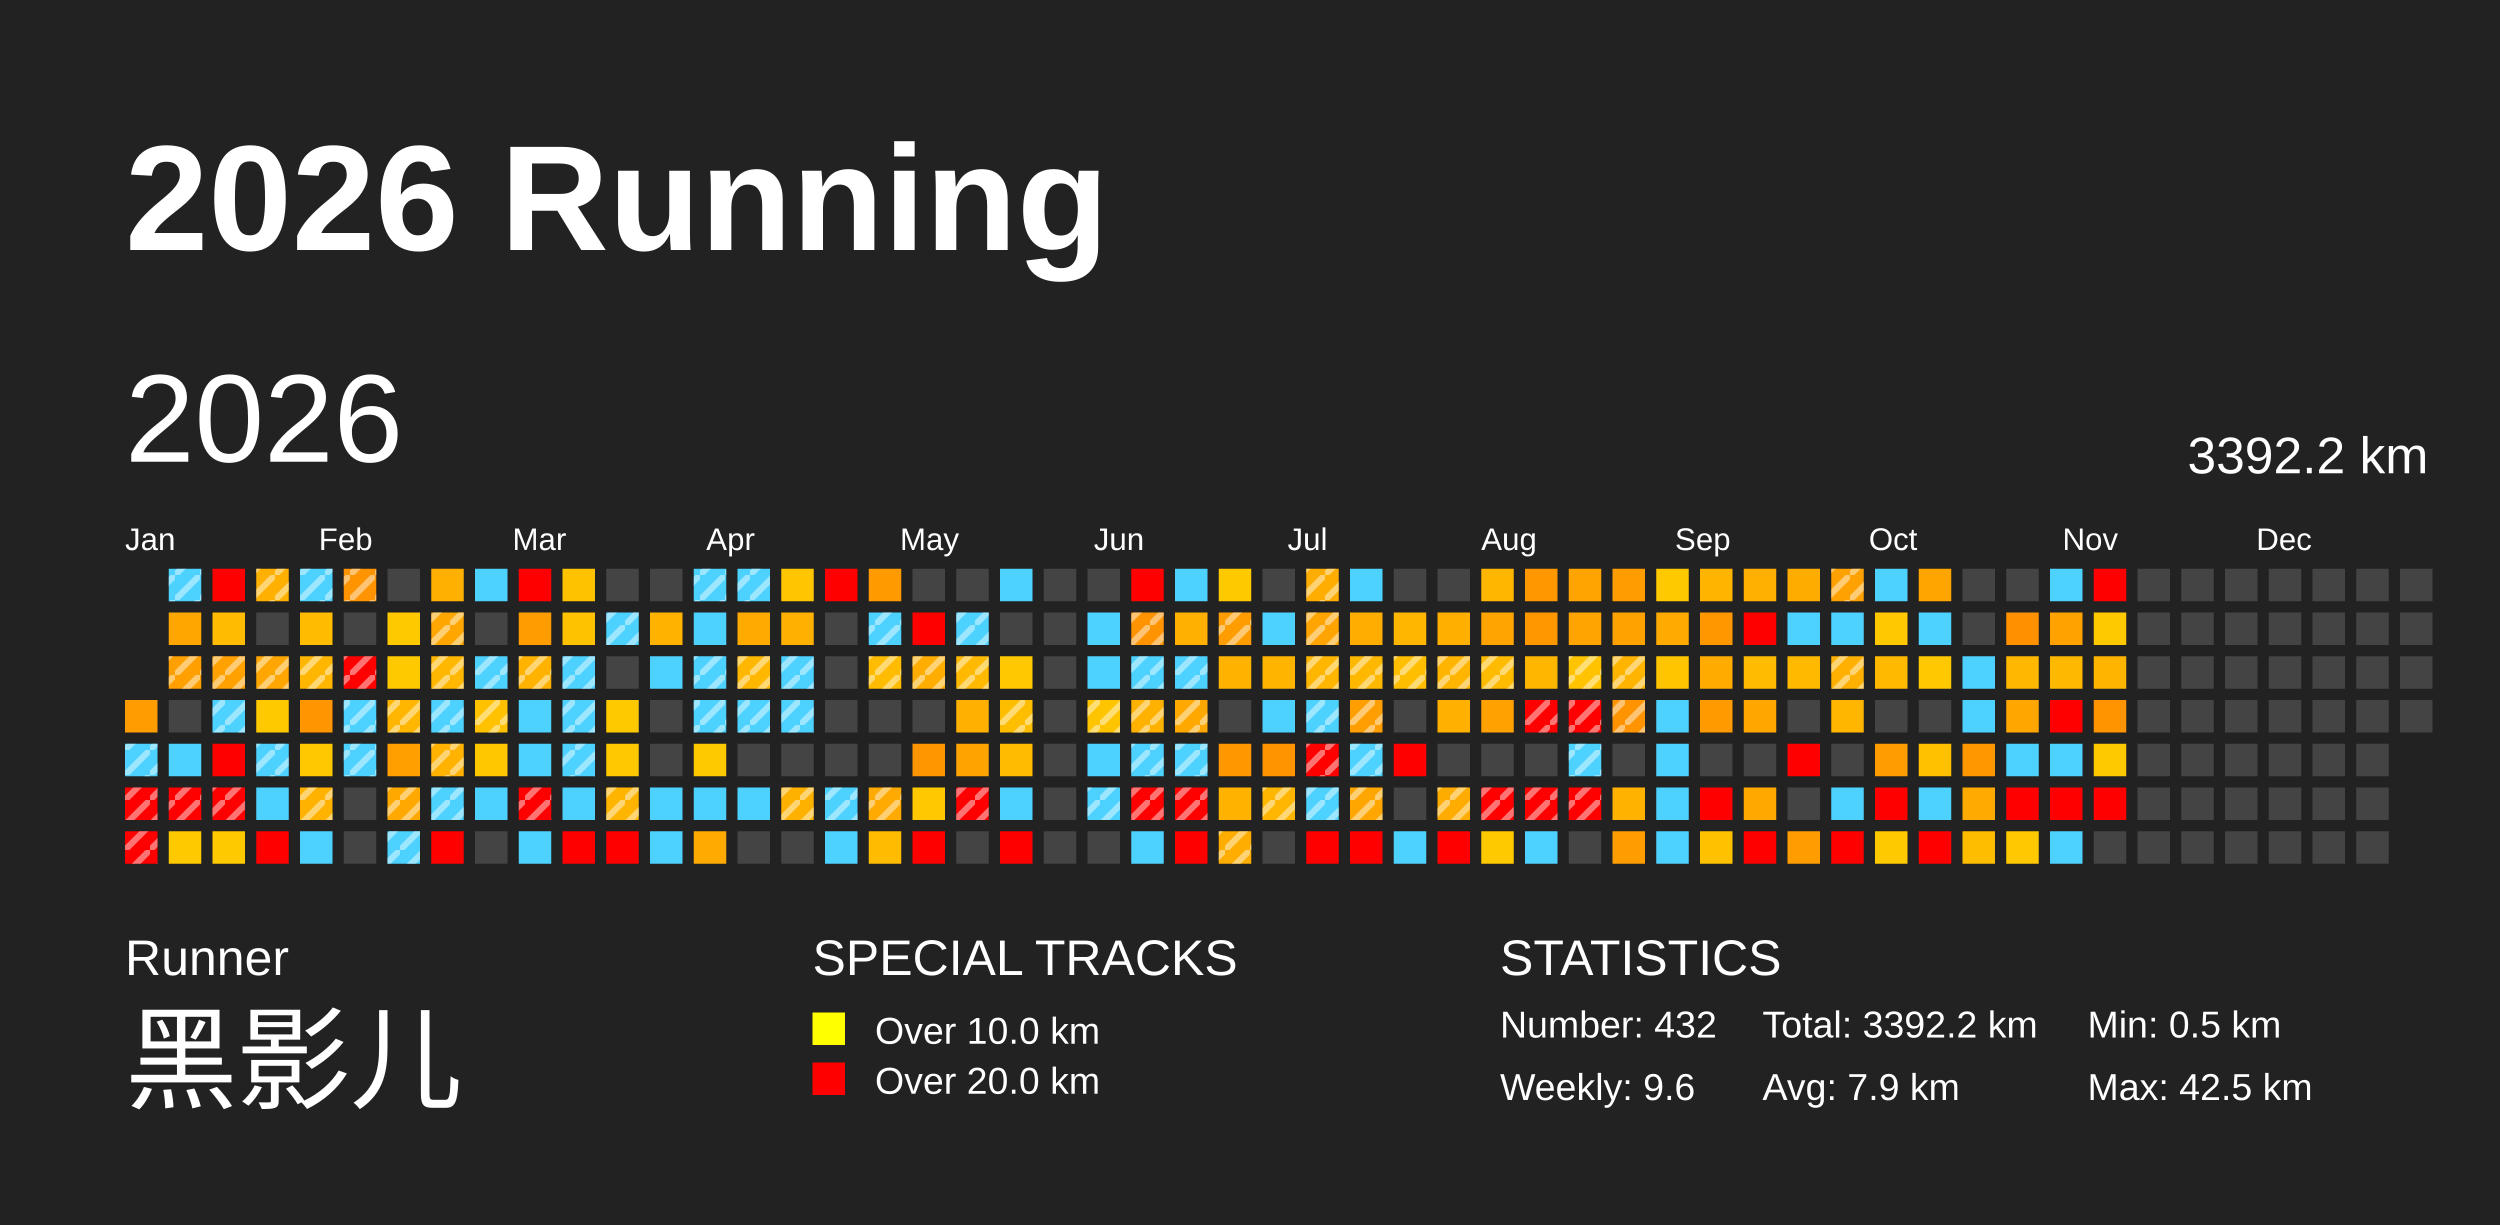
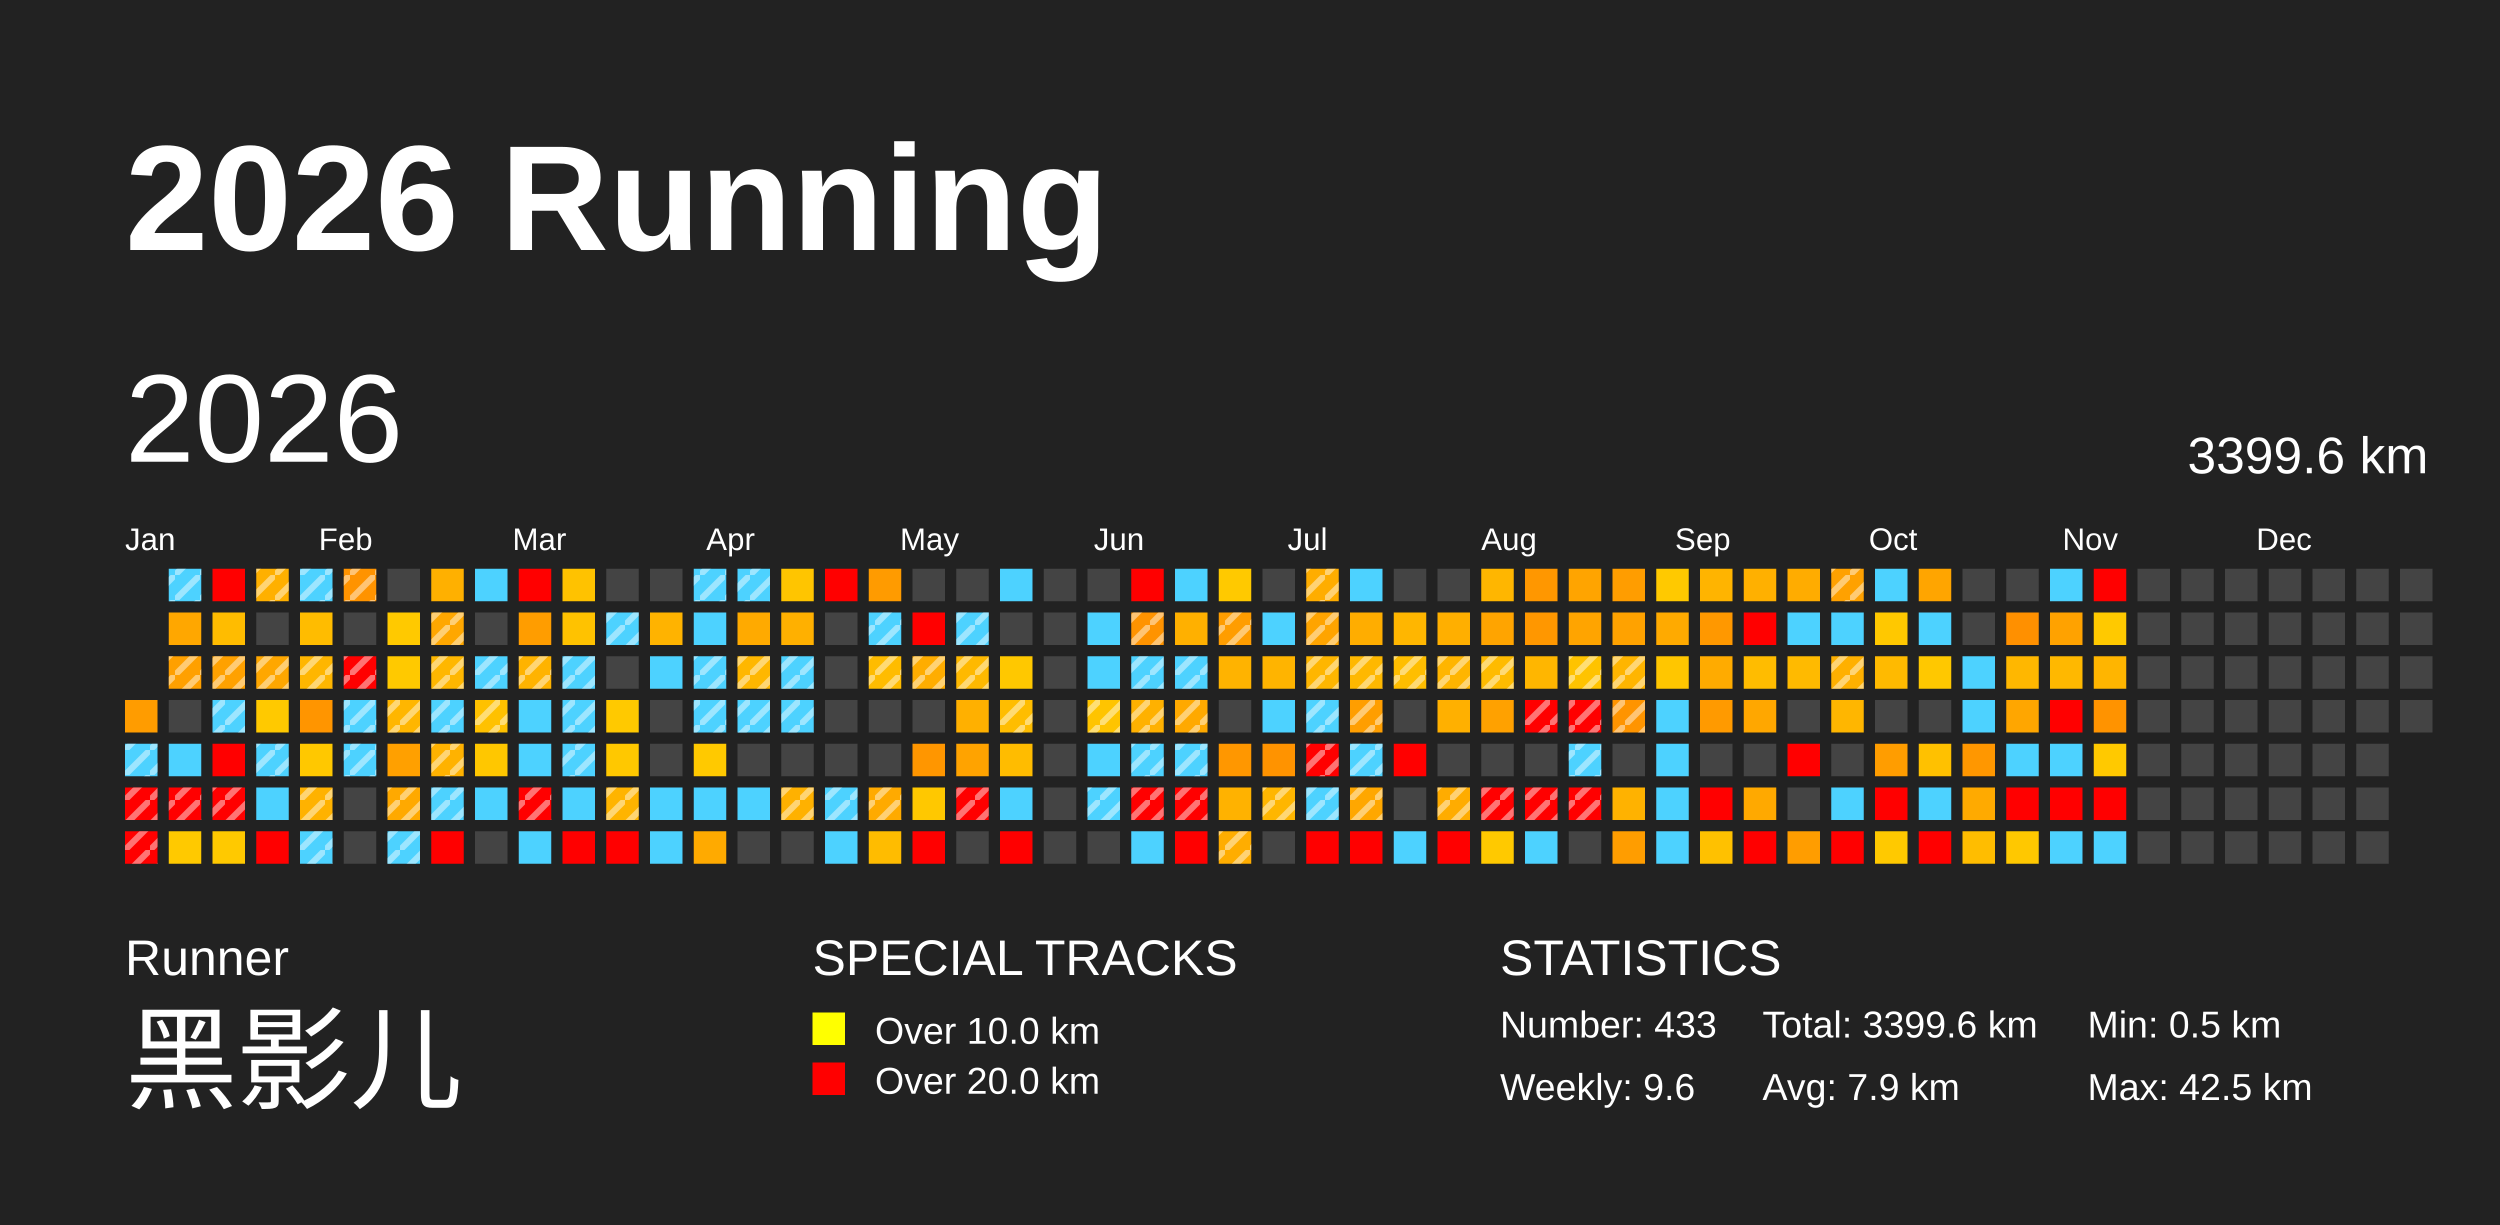
<svg xmlns="http://www.w3.org/2000/svg" baseProfile="full" height="98mm" version="1.1" viewBox="0,0,200,98" width="200mm">
  <defs>
    <pattern height="2" id="indoor-stripe" patternUnits="userSpaceOnUse" width="2">
      <line stroke="white" stroke-opacity="0.45" stroke-width="0.5" x1="0" x2="2" y1="2" y2="0" />
    </pattern>
  </defs>
  <rect fill="#222222" height="98" width="200" x="0" y="0" />
  <text fill="#FFFFFF" style="font-size:12px; font-family:Arial; font-weight:bold;" x="10" y="20">2026 Running</text>
  <text fill="#FFFFFF" style="font-size:4px; font-family:Arial" x="10" y="78">Runner</text>
  <text fill="#FFFFFF" style="font-size:9px; font-family:Arial" x="10" y="88">黑影儿</text>
  <text fill="#FFFFFF" style="font-size:4px; font-family:Arial" x="65" y="78">SPECIAL TRACKS</text>
  <rect fill="yellow" height="2.6" width="2.6" x="65" y="81" />
  <text fill="#FFFFFF" style="font-size:3px; font-family:Arial" x="70" y="83.5">Over 10.0 km</text>
  <rect fill="red" height="2.6" width="2.6" x="65" y="85" />
  <text fill="#FFFFFF" style="font-size:3px; font-family:Arial" x="70" y="87.5">Over 20.0 km</text>
  <text fill="#FFFFFF" style="font-size:4px; font-family:Arial" x="120" y="78">STATISTICS</text>
-   <text fill="#FFFFFF" style="font-size:3px; font-family:Arial" x="120" y="83">Number: 432</text>
+   <text fill="#FFFFFF" style="font-size:3px; font-family:Arial" x="120" y="83">Number: 433</text>
  <text fill="#FFFFFF" style="font-size:3px; font-family:Arial" x="120" y="88">Weekly: 9.6</text>
-   <text fill="#FFFFFF" style="font-size:3px; font-family:Arial" x="141" y="83">Total: 3392.2 km</text>
+   <text fill="#FFFFFF" style="font-size:3px; font-family:Arial" x="141" y="83">Total: 3399.6 km</text>
  <text fill="#FFFFFF" style="font-size:3px; font-family:Arial" x="141" y="88">Avg: 7.9 km</text>
  <text fill="#FFFFFF" style="font-size:3px; font-family:Arial" x="167" y="83">Min: 0.5 km</text>
  <text fill="#FFFFFF" style="font-size:3px; font-family:Arial" x="167" y="88">Max: 42.5 km</text>
  <text dominant-baseline="hanging" fill="#FFFFFF" style="font-size:10.0px; font-family:Arial;" x="10" y="30">2026</text>
-   <text dominant-baseline="hanging" fill="#FFFFFF" style="font-size:4.125px; font-family:Arial;" x="175" y="35">3392.2 km</text>
+   <text dominant-baseline="hanging" fill="#FFFFFF" style="font-size:4.125px; font-family:Arial;" x="175" y="35">3399.6 km</text>
  <text fill="#FFFFFF" style="font-size:2.5px; font-family:Arial" x="10.0" y="44">Jan</text>
  <text fill="#FFFFFF" style="font-size:2.5px; font-family:Arial" x="25.5" y="44">Feb</text>
  <text fill="#FFFFFF" style="font-size:2.5px; font-family:Arial" x="41.0" y="44">Mar</text>
  <text fill="#FFFFFF" style="font-size:2.5px; font-family:Arial" x="56.5" y="44">Apr</text>
  <text fill="#FFFFFF" style="font-size:2.5px; font-family:Arial" x="72.0" y="44">May</text>
  <text fill="#FFFFFF" style="font-size:2.5px; font-family:Arial" x="87.5" y="44">Jun</text>
  <text fill="#FFFFFF" style="font-size:2.5px; font-family:Arial" x="103.0" y="44">Jul</text>
  <text fill="#FFFFFF" style="font-size:2.5px; font-family:Arial" x="118.5" y="44">Aug</text>
  <text fill="#FFFFFF" style="font-size:2.5px; font-family:Arial" x="134.0" y="44">Sep</text>
  <text fill="#FFFFFF" style="font-size:2.5px; font-family:Arial" x="149.5" y="44">Oct</text>
  <text fill="#FFFFFF" style="font-size:2.5px; font-family:Arial" x="165.0" y="44">Nov</text>
  <text fill="#FFFFFF" style="font-size:2.5px; font-family:Arial" x="180.5" y="44">Dec</text>
  <rect fill="#ff9c00" height="2.6" width="2.6" x="10.0" y="56.0" />
  <rect fill="#4dd2ff" height="2.6" width="2.6" x="10.0" y="59.5" />
  <rect fill="url(#indoor-stripe)" height="2.6" style="pointer-events: none;" width="2.6" x="10.0" y="59.5" />
  <rect fill="red" height="2.6" width="2.6" x="10.0" y="63.0" />
  <rect fill="url(#indoor-stripe)" height="2.6" style="pointer-events: none;" width="2.6" x="10.0" y="63.0" />
  <rect fill="red" height="2.6" width="2.6" x="10.0" y="66.5" />
  <rect fill="url(#indoor-stripe)" height="2.6" style="pointer-events: none;" width="2.6" x="10.0" y="66.5" />
  <rect fill="#4dd2ff" height="2.6" width="2.6" x="13.5" y="45.5" />
  <rect fill="url(#indoor-stripe)" height="2.6" style="pointer-events: none;" width="2.6" x="13.5" y="45.5" />
  <rect fill="#ffa700" height="2.6" width="2.6" x="13.5" y="49.0" />
  <rect fill="#ffa000" height="2.6" width="2.6" x="13.5" y="52.5" />
  <rect fill="url(#indoor-stripe)" height="2.6" style="pointer-events: none;" width="2.6" x="13.5" y="52.5" />
  <rect fill="#444444" height="2.6" width="2.6" x="13.5" y="56.0" />
  <rect fill="#4dd2ff" height="2.6" width="2.6" x="13.5" y="59.5" />
  <rect fill="red" height="2.6" width="2.6" x="13.5" y="63.0" />
  <rect fill="url(#indoor-stripe)" height="2.6" style="pointer-events: none;" width="2.6" x="13.5" y="63.0" />
  <rect fill="#ffc900" height="2.6" width="2.6" x="13.5" y="66.5" />
  <rect fill="red" height="2.6" width="2.6" x="17.0" y="45.5" />
  <rect fill="#ffbc00" height="2.6" width="2.6" x="17.0" y="49.0" />
  <rect fill="#ffa100" height="2.6" width="2.6" x="17.0" y="52.5" />
  <rect fill="url(#indoor-stripe)" height="2.6" style="pointer-events: none;" width="2.6" x="17.0" y="52.5" />
  <rect fill="#4dd2ff" height="2.6" width="2.6" x="17.0" y="56.0" />
  <rect fill="url(#indoor-stripe)" height="2.6" style="pointer-events: none;" width="2.6" x="17.0" y="56.0" />
  <rect fill="red" height="2.6" width="2.6" x="17.0" y="59.5" />
  <rect fill="red" height="2.6" width="2.6" x="17.0" y="63.0" />
  <rect fill="url(#indoor-stripe)" height="2.6" style="pointer-events: none;" width="2.6" x="17.0" y="63.0" />
  <rect fill="#ffc900" height="2.6" width="2.6" x="17.0" y="66.5" />
  <rect fill="#ffb000" height="2.6" width="2.6" x="20.5" y="45.5" />
  <rect fill="url(#indoor-stripe)" height="2.6" style="pointer-events: none;" width="2.6" x="20.5" y="45.5" />
  <rect fill="#444444" height="2.6" width="2.6" x="20.5" y="49.0" />
  <rect fill="#ffa700" height="2.6" width="2.6" x="20.5" y="52.5" />
  <rect fill="url(#indoor-stripe)" height="2.6" style="pointer-events: none;" width="2.6" x="20.5" y="52.5" />
  <rect fill="#ffc900" height="2.6" width="2.6" x="20.5" y="56.0" />
  <rect fill="#4dd2ff" height="2.6" width="2.6" x="20.5" y="59.5" />
  <rect fill="url(#indoor-stripe)" height="2.6" style="pointer-events: none;" width="2.6" x="20.5" y="59.5" />
  <rect fill="#4dd2ff" height="2.6" width="2.6" x="20.5" y="63.0" />
  <rect fill="red" height="2.6" width="2.6" x="20.5" y="66.5" />
  <rect fill="#4dd2ff" height="2.6" width="2.6" x="24.0" y="45.5" />
  <rect fill="url(#indoor-stripe)" height="2.6" style="pointer-events: none;" width="2.6" x="24.0" y="45.5" />
  <rect fill="#ffbc00" height="2.6" width="2.6" x="24.0" y="49.0" />
  <rect fill="#ffb600" height="2.6" width="2.6" x="24.0" y="52.5" />
  <rect fill="url(#indoor-stripe)" height="2.6" style="pointer-events: none;" width="2.6" x="24.0" y="52.5" />
  <rect fill="#ff9500" height="2.6" width="2.6" x="24.0" y="56.0" />
  <rect fill="#ffc800" height="2.6" width="2.6" x="24.0" y="59.5" />
  <rect fill="#ffb200" height="2.6" width="2.6" x="24.0" y="63.0" />
  <rect fill="url(#indoor-stripe)" height="2.6" style="pointer-events: none;" width="2.6" x="24.0" y="63.0" />
  <rect fill="#4dd2ff" height="2.6" width="2.6" x="24.0" y="66.5" />
+   <rect fill="url(#indoor-stripe)" height="2.6" style="pointer-events: none;" width="2.6" x="24.0" y="66.5" />
  <rect fill="#ff9300" height="2.6" width="2.6" x="27.5" y="45.5" />
  <rect fill="url(#indoor-stripe)" height="2.6" style="pointer-events: none;" width="2.6" x="27.5" y="45.5" />
  <rect fill="#444444" height="2.6" width="2.6" x="27.5" y="49.0" />
  <rect fill="red" height="2.6" width="2.6" x="27.5" y="52.5" />
  <rect fill="url(#indoor-stripe)" height="2.6" style="pointer-events: none;" width="2.6" x="27.5" y="52.5" />
  <rect fill="#4dd2ff" height="2.6" width="2.6" x="27.5" y="56.0" />
  <rect fill="url(#indoor-stripe)" height="2.6" style="pointer-events: none;" width="2.6" x="27.5" y="56.0" />
  <rect fill="#4dd2ff" height="2.6" width="2.6" x="27.5" y="59.5" />
  <rect fill="url(#indoor-stripe)" height="2.6" style="pointer-events: none;" width="2.6" x="27.5" y="59.5" />
  <rect fill="#444444" height="2.6" width="2.6" x="27.5" y="63.0" />
  <rect fill="#444444" height="2.6" width="2.6" x="27.5" y="66.5" />
  <rect fill="#444444" height="2.6" width="2.6" x="31.0" y="45.5" />
  <rect fill="#ffc900" height="2.6" width="2.6" x="31.0" y="49.0" />
  <rect fill="#ffc900" height="2.6" width="2.6" x="31.0" y="52.5" />
  <rect fill="#ffb600" height="2.6" width="2.6" x="31.0" y="56.0" />
  <rect fill="url(#indoor-stripe)" height="2.6" style="pointer-events: none;" width="2.6" x="31.0" y="56.0" />
  <rect fill="#ffa000" height="2.6" width="2.6" x="31.0" y="59.5" />
  <rect fill="#ffa900" height="2.6" width="2.6" x="31.0" y="63.0" />
  <rect fill="url(#indoor-stripe)" height="2.6" style="pointer-events: none;" width="2.6" x="31.0" y="63.0" />
  <rect fill="#4dd2ff" height="2.6" width="2.6" x="31.0" y="66.5" />
  <rect fill="url(#indoor-stripe)" height="2.6" style="pointer-events: none;" width="2.6" x="31.0" y="66.5" />
  <rect fill="#ffb000" height="2.6" width="2.6" x="34.5" y="45.5" />
  <rect fill="#ffa700" height="2.6" width="2.6" x="34.5" y="49.0" />
  <rect fill="url(#indoor-stripe)" height="2.6" style="pointer-events: none;" width="2.6" x="34.5" y="49.0" />
  <rect fill="#ffb700" height="2.6" width="2.6" x="34.5" y="52.5" />
  <rect fill="url(#indoor-stripe)" height="2.6" style="pointer-events: none;" width="2.6" x="34.5" y="52.5" />
  <rect fill="#4dd2ff" height="2.6" width="2.6" x="34.5" y="56.0" />
  <rect fill="url(#indoor-stripe)" height="2.6" style="pointer-events: none;" width="2.6" x="34.5" y="56.0" />
  <rect fill="#ffb200" height="2.6" width="2.6" x="34.5" y="59.5" />
  <rect fill="url(#indoor-stripe)" height="2.6" style="pointer-events: none;" width="2.6" x="34.5" y="59.5" />
  <rect fill="#4dd2ff" height="2.6" width="2.6" x="34.5" y="63.0" />
  <rect fill="url(#indoor-stripe)" height="2.6" style="pointer-events: none;" width="2.6" x="34.5" y="63.0" />
  <rect fill="red" height="2.6" width="2.6" x="34.5" y="66.5" />
  <rect fill="#4dd2ff" height="2.6" width="2.6" x="38.0" y="45.5" />
  <rect fill="#444444" height="2.6" width="2.6" x="38.0" y="49.0" />
  <rect fill="#4dd2ff" height="2.6" width="2.6" x="38.0" y="52.5" />
  <rect fill="url(#indoor-stripe)" height="2.6" style="pointer-events: none;" width="2.6" x="38.0" y="52.5" />
  <rect fill="#ffc100" height="2.6" width="2.6" x="38.0" y="56.0" />
  <rect fill="url(#indoor-stripe)" height="2.6" style="pointer-events: none;" width="2.6" x="38.0" y="56.0" />
  <rect fill="#ffc700" height="2.6" width="2.6" x="38.0" y="59.5" />
  <rect fill="#4dd2ff" height="2.6" width="2.6" x="38.0" y="63.0" />
  <rect fill="#444444" height="2.6" width="2.6" x="38.0" y="66.5" />
  <rect fill="red" height="2.6" width="2.6" x="41.5" y="45.5" />
  <rect fill="#ff9d00" height="2.6" width="2.6" x="41.5" y="49.0" />
  <rect fill="#ffb300" height="2.6" width="2.6" x="41.5" y="52.5" />
  <rect fill="url(#indoor-stripe)" height="2.6" style="pointer-events: none;" width="2.6" x="41.5" y="52.5" />
  <rect fill="#4dd2ff" height="2.6" width="2.6" x="41.5" y="56.0" />
  <rect fill="#4dd2ff" height="2.6" width="2.6" x="41.5" y="59.5" />
  <rect fill="red" height="2.6" width="2.6" x="41.5" y="63.0" />
  <rect fill="url(#indoor-stripe)" height="2.6" style="pointer-events: none;" width="2.6" x="41.5" y="63.0" />
  <rect fill="#4dd2ff" height="2.6" width="2.6" x="41.5" y="66.5" />
  <rect fill="#ffc200" height="2.6" width="2.6" x="45.0" y="45.5" />
  <rect fill="#ffc200" height="2.6" width="2.6" x="45.0" y="49.0" />
  <rect fill="#4dd2ff" height="2.6" width="2.6" x="45.0" y="52.5" />
  <rect fill="url(#indoor-stripe)" height="2.6" style="pointer-events: none;" width="2.6" x="45.0" y="52.5" />
  <rect fill="#4dd2ff" height="2.6" width="2.6" x="45.0" y="56.0" />
  <rect fill="url(#indoor-stripe)" height="2.6" style="pointer-events: none;" width="2.6" x="45.0" y="56.0" />
  <rect fill="#4dd2ff" height="2.6" width="2.6" x="45.0" y="59.5" />
  <rect fill="url(#indoor-stripe)" height="2.6" style="pointer-events: none;" width="2.6" x="45.0" y="59.5" />
  <rect fill="#4dd2ff" height="2.6" width="2.6" x="45.0" y="63.0" />
  <rect fill="red" height="2.6" width="2.6" x="45.0" y="66.5" />
  <rect fill="#444444" height="2.6" width="2.6" x="48.5" y="45.5" />
  <rect fill="#4dd2ff" height="2.6" width="2.6" x="48.5" y="49.0" />
  <rect fill="url(#indoor-stripe)" height="2.6" style="pointer-events: none;" width="2.6" x="48.5" y="49.0" />
  <rect fill="#444444" height="2.6" width="2.6" x="48.5" y="52.5" />
  <rect fill="#ffc900" height="2.6" width="2.6" x="48.5" y="56.0" />
  <rect fill="#ffc800" height="2.6" width="2.6" x="48.5" y="59.5" />
  <rect fill="#ffb400" height="2.6" width="2.6" x="48.5" y="63.0" />
  <rect fill="url(#indoor-stripe)" height="2.6" style="pointer-events: none;" width="2.6" x="48.5" y="63.0" />
  <rect fill="red" height="2.6" width="2.6" x="48.5" y="66.5" />
  <rect fill="#444444" height="2.6" width="2.6" x="52.0" y="45.5" />
  <rect fill="#ffb300" height="2.6" width="2.6" x="52.0" y="49.0" />
  <rect fill="#4dd2ff" height="2.6" width="2.6" x="52.0" y="52.5" />
  <rect fill="#444444" height="2.6" width="2.6" x="52.0" y="56.0" />
  <rect fill="#444444" height="2.6" width="2.6" x="52.0" y="59.5" />
  <rect fill="#4dd2ff" height="2.6" width="2.6" x="52.0" y="63.0" />
  <rect fill="#4dd2ff" height="2.6" width="2.6" x="52.0" y="66.5" />
  <rect fill="#4dd2ff" height="2.6" width="2.6" x="55.5" y="45.5" />
  <rect fill="url(#indoor-stripe)" height="2.6" style="pointer-events: none;" width="2.6" x="55.5" y="45.5" />
  <rect fill="#4dd2ff" height="2.6" width="2.6" x="55.5" y="49.0" />
  <rect fill="#4dd2ff" height="2.6" width="2.6" x="55.5" y="52.5" />
  <rect fill="url(#indoor-stripe)" height="2.6" style="pointer-events: none;" width="2.6" x="55.5" y="52.5" />
  <rect fill="#4dd2ff" height="2.6" width="2.6" x="55.5" y="56.0" />
  <rect fill="url(#indoor-stripe)" height="2.6" style="pointer-events: none;" width="2.6" x="55.5" y="56.0" />
  <rect fill="#ffc900" height="2.6" width="2.6" x="55.5" y="59.5" />
  <rect fill="#4dd2ff" height="2.6" width="2.6" x="55.5" y="63.0" />
  <rect fill="#ffaa00" height="2.6" width="2.6" x="55.5" y="66.5" />
  <rect fill="#4dd2ff" height="2.6" width="2.6" x="59.0" y="45.5" />
  <rect fill="url(#indoor-stripe)" height="2.6" style="pointer-events: none;" width="2.6" x="59.0" y="45.5" />
  <rect fill="#ffaa00" height="2.6" width="2.6" x="59.0" y="49.0" />
  <rect fill="#ffb700" height="2.6" width="2.6" x="59.0" y="52.5" />
  <rect fill="url(#indoor-stripe)" height="2.6" style="pointer-events: none;" width="2.6" x="59.0" y="52.5" />
  <rect fill="#4dd2ff" height="2.6" width="2.6" x="59.0" y="56.0" />
  <rect fill="url(#indoor-stripe)" height="2.6" style="pointer-events: none;" width="2.6" x="59.0" y="56.0" />
  <rect fill="#444444" height="2.6" width="2.6" x="59.0" y="59.5" />
  <rect fill="#4dd2ff" height="2.6" width="2.6" x="59.0" y="63.0" />
  <rect fill="#444444" height="2.6" width="2.6" x="59.0" y="66.5" />
  <rect fill="#ffc500" height="2.6" width="2.6" x="62.5" y="45.5" />
  <rect fill="#ffb000" height="2.6" width="2.6" x="62.5" y="49.0" />
  <rect fill="#4dd2ff" height="2.6" width="2.6" x="62.5" y="52.5" />
  <rect fill="url(#indoor-stripe)" height="2.6" style="pointer-events: none;" width="2.6" x="62.5" y="52.5" />
  <rect fill="#4dd2ff" height="2.6" width="2.6" x="62.5" y="56.0" />
  <rect fill="url(#indoor-stripe)" height="2.6" style="pointer-events: none;" width="2.6" x="62.5" y="56.0" />
  <rect fill="#444444" height="2.6" width="2.6" x="62.5" y="59.5" />
  <rect fill="#ffb100" height="2.6" width="2.6" x="62.5" y="63.0" />
  <rect fill="url(#indoor-stripe)" height="2.6" style="pointer-events: none;" width="2.6" x="62.5" y="63.0" />
  <rect fill="#444444" height="2.6" width="2.6" x="62.5" y="66.5" />
  <rect fill="red" height="2.6" width="2.6" x="66.0" y="45.5" />
  <rect fill="#444444" height="2.6" width="2.6" x="66.0" y="49.0" />
  <rect fill="#444444" height="2.6" width="2.6" x="66.0" y="52.5" />
  <rect fill="#444444" height="2.6" width="2.6" x="66.0" y="56.0" />
  <rect fill="#444444" height="2.6" width="2.6" x="66.0" y="59.5" />
  <rect fill="#4dd2ff" height="2.6" width="2.6" x="66.0" y="63.0" />
  <rect fill="url(#indoor-stripe)" height="2.6" style="pointer-events: none;" width="2.6" x="66.0" y="63.0" />
  <rect fill="#4dd2ff" height="2.6" width="2.6" x="66.0" y="66.5" />
  <rect fill="#ff9b00" height="2.6" width="2.6" x="69.5" y="45.5" />
  <rect fill="#4dd2ff" height="2.6" width="2.6" x="69.5" y="49.0" />
  <rect fill="url(#indoor-stripe)" height="2.6" style="pointer-events: none;" width="2.6" x="69.5" y="49.0" />
  <rect fill="#ffbc00" height="2.6" width="2.6" x="69.5" y="52.5" />
  <rect fill="url(#indoor-stripe)" height="2.6" style="pointer-events: none;" width="2.6" x="69.5" y="52.5" />
  <rect fill="#444444" height="2.6" width="2.6" x="69.5" y="56.0" />
  <rect fill="#444444" height="2.6" width="2.6" x="69.5" y="59.5" />
  <rect fill="#ffaa00" height="2.6" width="2.6" x="69.5" y="63.0" />
  <rect fill="url(#indoor-stripe)" height="2.6" style="pointer-events: none;" width="2.6" x="69.5" y="63.0" />
  <rect fill="#ffbc00" height="2.6" width="2.6" x="69.5" y="66.5" />
  <rect fill="#444444" height="2.6" width="2.6" x="73.0" y="45.5" />
  <rect fill="red" height="2.6" width="2.6" x="73.0" y="49.0" />
  <rect fill="#ffad00" height="2.6" width="2.6" x="73.0" y="52.5" />
  <rect fill="url(#indoor-stripe)" height="2.6" style="pointer-events: none;" width="2.6" x="73.0" y="52.5" />
  <rect fill="#444444" height="2.6" width="2.6" x="73.0" y="56.0" />
  <rect fill="#ff9600" height="2.6" width="2.6" x="73.0" y="59.5" />
  <rect fill="#ffc800" height="2.6" width="2.6" x="73.0" y="63.0" />
  <rect fill="red" height="2.6" width="2.6" x="73.0" y="66.5" />
  <rect fill="#444444" height="2.6" width="2.6" x="76.5" y="45.5" />
  <rect fill="#4dd2ff" height="2.6" width="2.6" x="76.5" y="49.0" />
  <rect fill="url(#indoor-stripe)" height="2.6" style="pointer-events: none;" width="2.6" x="76.5" y="49.0" />
  <rect fill="#ffb900" height="2.6" width="2.6" x="76.5" y="52.5" />
  <rect fill="url(#indoor-stripe)" height="2.6" style="pointer-events: none;" width="2.6" x="76.5" y="52.5" />
  <rect fill="#ffb000" height="2.6" width="2.6" x="76.5" y="56.0" />
  <rect fill="#ffa300" height="2.6" width="2.6" x="76.5" y="59.5" />
  <rect fill="red" height="2.6" width="2.6" x="76.5" y="63.0" />
  <rect fill="url(#indoor-stripe)" height="2.6" style="pointer-events: none;" width="2.6" x="76.5" y="63.0" />
  <rect fill="#444444" height="2.6" width="2.6" x="76.5" y="66.5" />
  <rect fill="#4dd2ff" height="2.6" width="2.6" x="80.0" y="45.5" />
  <rect fill="#444444" height="2.6" width="2.6" x="80.0" y="49.0" />
  <rect fill="#ffc800" height="2.6" width="2.6" x="80.0" y="52.5" />
  <rect fill="#ffbd00" height="2.6" width="2.6" x="80.0" y="56.0" />
  <rect fill="url(#indoor-stripe)" height="2.6" style="pointer-events: none;" width="2.6" x="80.0" y="56.0" />
  <rect fill="#ffbc00" height="2.6" width="2.6" x="80.0" y="59.5" />
  <rect fill="#4dd2ff" height="2.6" width="2.6" x="80.0" y="63.0" />
  <rect fill="red" height="2.6" width="2.6" x="80.0" y="66.5" />
  <rect fill="#444444" height="2.6" width="2.6" x="83.5" y="45.5" />
  <rect fill="#444444" height="2.6" width="2.6" x="83.5" y="49.0" />
  <rect fill="#444444" height="2.6" width="2.6" x="83.5" y="52.5" />
  <rect fill="#444444" height="2.6" width="2.6" x="83.5" y="56.0" />
  <rect fill="#444444" height="2.6" width="2.6" x="83.5" y="59.5" />
  <rect fill="#444444" height="2.6" width="2.6" x="83.5" y="63.0" />
  <rect fill="#444444" height="2.6" width="2.6" x="83.5" y="66.5" />
  <rect fill="#444444" height="2.6" width="2.6" x="87.0" y="45.5" />
  <rect fill="#4dd2ff" height="2.6" width="2.6" x="87.0" y="49.0" />
  <rect fill="#4dd2ff" height="2.6" width="2.6" x="87.0" y="52.5" />
  <rect fill="#ffc400" height="2.6" width="2.6" x="87.0" y="56.0" />
  <rect fill="url(#indoor-stripe)" height="2.6" style="pointer-events: none;" width="2.6" x="87.0" y="56.0" />
  <rect fill="#4dd2ff" height="2.6" width="2.6" x="87.0" y="59.5" />
  <rect fill="#4dd2ff" height="2.6" width="2.6" x="87.0" y="63.0" />
  <rect fill="url(#indoor-stripe)" height="2.6" style="pointer-events: none;" width="2.6" x="87.0" y="63.0" />
  <rect fill="#444444" height="2.6" width="2.6" x="87.0" y="66.5" />
  <rect fill="red" height="2.6" width="2.6" x="90.5" y="45.5" />
  <rect fill="#ff9300" height="2.6" width="2.6" x="90.5" y="49.0" />
  <rect fill="url(#indoor-stripe)" height="2.6" style="pointer-events: none;" width="2.6" x="90.5" y="49.0" />
  <rect fill="#4dd2ff" height="2.6" width="2.6" x="90.5" y="52.5" />
  <rect fill="url(#indoor-stripe)" height="2.6" style="pointer-events: none;" width="2.6" x="90.5" y="52.5" />
  <rect fill="#ffb100" height="2.6" width="2.6" x="90.5" y="56.0" />
  <rect fill="url(#indoor-stripe)" height="2.6" style="pointer-events: none;" width="2.6" x="90.5" y="56.0" />
  <rect fill="#4dd2ff" height="2.6" width="2.6" x="90.5" y="59.5" />
  <rect fill="url(#indoor-stripe)" height="2.6" style="pointer-events: none;" width="2.6" x="90.5" y="59.5" />
  <rect fill="red" height="2.6" width="2.6" x="90.5" y="63.0" />
  <rect fill="url(#indoor-stripe)" height="2.6" style="pointer-events: none;" width="2.6" x="90.5" y="63.0" />
  <rect fill="#4dd2ff" height="2.6" width="2.6" x="90.5" y="66.5" />
  <rect fill="#4dd2ff" height="2.6" width="2.6" x="94.0" y="45.5" />
  <rect fill="#ffb000" height="2.6" width="2.6" x="94.0" y="49.0" />
  <rect fill="#4dd2ff" height="2.6" width="2.6" x="94.0" y="52.5" />
  <rect fill="url(#indoor-stripe)" height="2.6" style="pointer-events: none;" width="2.6" x="94.0" y="52.5" />
  <rect fill="#ffa900" height="2.6" width="2.6" x="94.0" y="56.0" />
  <rect fill="url(#indoor-stripe)" height="2.6" style="pointer-events: none;" width="2.6" x="94.0" y="56.0" />
  <rect fill="#4dd2ff" height="2.6" width="2.6" x="94.0" y="59.5" />
  <rect fill="url(#indoor-stripe)" height="2.6" style="pointer-events: none;" width="2.6" x="94.0" y="59.5" />
  <rect fill="red" height="2.6" width="2.6" x="94.0" y="63.0" />
  <rect fill="url(#indoor-stripe)" height="2.6" style="pointer-events: none;" width="2.6" x="94.0" y="63.0" />
  <rect fill="red" height="2.6" width="2.6" x="94.0" y="66.5" />
  <rect fill="#ffc900" height="2.6" width="2.6" x="97.5" y="45.5" />
  <rect fill="#ff9d00" height="2.6" width="2.6" x="97.5" y="49.0" />
  <rect fill="url(#indoor-stripe)" height="2.6" style="pointer-events: none;" width="2.6" x="97.5" y="49.0" />
  <rect fill="#ffb300" height="2.6" width="2.6" x="97.5" y="52.5" />
  <rect fill="#444444" height="2.6" width="2.6" x="97.5" y="56.0" />
  <rect fill="#ff9700" height="2.6" width="2.6" x="97.5" y="59.5" />
  <rect fill="#ffb200" height="2.6" width="2.6" x="97.5" y="63.0" />
  <rect fill="#ffad00" height="2.6" width="2.6" x="97.5" y="66.5" />
  <rect fill="url(#indoor-stripe)" height="2.6" style="pointer-events: none;" width="2.6" x="97.5" y="66.5" />
  <rect fill="#444444" height="2.6" width="2.6" x="101.0" y="45.5" />
  <rect fill="#4dd2ff" height="2.6" width="2.6" x="101.0" y="49.0" />
  <rect fill="#ffb400" height="2.6" width="2.6" x="101.0" y="52.5" />
  <rect fill="#4dd2ff" height="2.6" width="2.6" x="101.0" y="56.0" />
  <rect fill="#ff9300" height="2.6" width="2.6" x="101.0" y="59.5" />
  <rect fill="#ffb600" height="2.6" width="2.6" x="101.0" y="63.0" />
  <rect fill="url(#indoor-stripe)" height="2.6" style="pointer-events: none;" width="2.6" x="101.0" y="63.0" />
  <rect fill="#444444" height="2.6" width="2.6" x="101.0" y="66.5" />
  <rect fill="#ffad00" height="2.6" width="2.6" x="104.5" y="45.5" />
  <rect fill="url(#indoor-stripe)" height="2.6" style="pointer-events: none;" width="2.6" x="104.5" y="45.5" />
  <rect fill="#ffa400" height="2.6" width="2.6" x="104.5" y="49.0" />
  <rect fill="url(#indoor-stripe)" height="2.6" style="pointer-events: none;" width="2.6" x="104.5" y="49.0" />
  <rect fill="#ffb600" height="2.6" width="2.6" x="104.5" y="52.5" />
  <rect fill="url(#indoor-stripe)" height="2.6" style="pointer-events: none;" width="2.6" x="104.5" y="52.5" />
  <rect fill="#4dd2ff" height="2.6" width="2.6" x="104.5" y="56.0" />
  <rect fill="url(#indoor-stripe)" height="2.6" style="pointer-events: none;" width="2.6" x="104.5" y="56.0" />
  <rect fill="red" height="2.6" width="2.6" x="104.5" y="59.5" />
  <rect fill="url(#indoor-stripe)" height="2.6" style="pointer-events: none;" width="2.6" x="104.5" y="59.5" />
  <rect fill="#4dd2ff" height="2.6" width="2.6" x="104.5" y="63.0" />
  <rect fill="url(#indoor-stripe)" height="2.6" style="pointer-events: none;" width="2.6" x="104.5" y="63.0" />
  <rect fill="red" height="2.6" width="2.6" x="104.5" y="66.5" />
  <rect fill="#4dd2ff" height="2.6" width="2.6" x="108.0" y="45.5" />
  <rect fill="#ffad00" height="2.6" width="2.6" x="108.0" y="49.0" />
  <rect fill="#ffb800" height="2.6" width="2.6" x="108.0" y="52.5" />
  <rect fill="url(#indoor-stripe)" height="2.6" style="pointer-events: none;" width="2.6" x="108.0" y="52.5" />
  <rect fill="#ff9e00" height="2.6" width="2.6" x="108.0" y="56.0" />
  <rect fill="url(#indoor-stripe)" height="2.6" style="pointer-events: none;" width="2.6" x="108.0" y="56.0" />
  <rect fill="#4dd2ff" height="2.6" width="2.6" x="108.0" y="59.5" />
  <rect fill="url(#indoor-stripe)" height="2.6" style="pointer-events: none;" width="2.6" x="108.0" y="59.5" />
  <rect fill="#ffa700" height="2.6" width="2.6" x="108.0" y="63.0" />
  <rect fill="url(#indoor-stripe)" height="2.6" style="pointer-events: none;" width="2.6" x="108.0" y="63.0" />
  <rect fill="red" height="2.6" width="2.6" x="108.0" y="66.5" />
  <rect fill="#444444" height="2.6" width="2.6" x="111.5" y="45.5" />
  <rect fill="#ffb600" height="2.6" width="2.6" x="111.5" y="49.0" />
  <rect fill="#ffbe00" height="2.6" width="2.6" x="111.5" y="52.5" />
  <rect fill="url(#indoor-stripe)" height="2.6" style="pointer-events: none;" width="2.6" x="111.5" y="52.5" />
  <rect fill="#444444" height="2.6" width="2.6" x="111.5" y="56.0" />
  <rect fill="red" height="2.6" width="2.6" x="111.5" y="59.5" />
  <rect fill="#444444" height="2.6" width="2.6" x="111.5" y="63.0" />
  <rect fill="#4dd2ff" height="2.6" width="2.6" x="111.5" y="66.5" />
  <rect fill="#444444" height="2.6" width="2.6" x="115.0" y="45.5" />
  <rect fill="#ffaf00" height="2.6" width="2.6" x="115.0" y="49.0" />
  <rect fill="#ffb500" height="2.6" width="2.6" x="115.0" y="52.5" />
  <rect fill="url(#indoor-stripe)" height="2.6" style="pointer-events: none;" width="2.6" x="115.0" y="52.5" />
  <rect fill="#ffb000" height="2.6" width="2.6" x="115.0" y="56.0" />
  <rect fill="#444444" height="2.6" width="2.6" x="115.0" y="59.5" />
  <rect fill="#ffac00" height="2.6" width="2.6" x="115.0" y="63.0" />
  <rect fill="url(#indoor-stripe)" height="2.6" style="pointer-events: none;" width="2.6" x="115.0" y="63.0" />
  <rect fill="red" height="2.6" width="2.6" x="115.0" y="66.5" />
  <rect fill="#ffb600" height="2.6" width="2.6" x="118.5" y="45.5" />
  <rect fill="#ffa400" height="2.6" width="2.6" x="118.5" y="49.0" />
  <rect fill="#ffbb00" height="2.6" width="2.6" x="118.5" y="52.5" />
  <rect fill="url(#indoor-stripe)" height="2.6" style="pointer-events: none;" width="2.6" x="118.5" y="52.5" />
  <rect fill="#ffa100" height="2.6" width="2.6" x="118.5" y="56.0" />
  <rect fill="#444444" height="2.6" width="2.6" x="118.5" y="59.5" />
  <rect fill="red" height="2.6" width="2.6" x="118.5" y="63.0" />
  <rect fill="url(#indoor-stripe)" height="2.6" style="pointer-events: none;" width="2.6" x="118.5" y="63.0" />
  <rect fill="#ffc900" height="2.6" width="2.6" x="118.5" y="66.5" />
  <rect fill="#ff9700" height="2.6" width="2.6" x="122.0" y="45.5" />
  <rect fill="#ff9700" height="2.6" width="2.6" x="122.0" y="49.0" />
  <rect fill="#ffb600" height="2.6" width="2.6" x="122.0" y="52.5" />
  <rect fill="red" height="2.6" width="2.6" x="122.0" y="56.0" />
  <rect fill="url(#indoor-stripe)" height="2.6" style="pointer-events: none;" width="2.6" x="122.0" y="56.0" />
  <rect fill="#444444" height="2.6" width="2.6" x="122.0" y="59.5" />
  <rect fill="red" height="2.6" width="2.6" x="122.0" y="63.0" />
  <rect fill="url(#indoor-stripe)" height="2.6" style="pointer-events: none;" width="2.6" x="122.0" y="63.0" />
  <rect fill="#4dd2ff" height="2.6" width="2.6" x="122.0" y="66.5" />
  <rect fill="#ffa400" height="2.6" width="2.6" x="125.5" y="45.5" />
  <rect fill="#ffa400" height="2.6" width="2.6" x="125.5" y="49.0" />
  <rect fill="#ffc300" height="2.6" width="2.6" x="125.5" y="52.5" />
  <rect fill="url(#indoor-stripe)" height="2.6" style="pointer-events: none;" width="2.6" x="125.5" y="52.5" />
  <rect fill="red" height="2.6" width="2.6" x="125.5" y="56.0" />
  <rect fill="url(#indoor-stripe)" height="2.6" style="pointer-events: none;" width="2.6" x="125.5" y="56.0" />
  <rect fill="#4dd2ff" height="2.6" width="2.6" x="125.5" y="59.5" />
  <rect fill="url(#indoor-stripe)" height="2.6" style="pointer-events: none;" width="2.6" x="125.5" y="59.5" />
  <rect fill="red" height="2.6" width="2.6" x="125.5" y="63.0" />
  <rect fill="url(#indoor-stripe)" height="2.6" style="pointer-events: none;" width="2.6" x="125.5" y="63.0" />
  <rect fill="#444444" height="2.6" width="2.6" x="125.5" y="66.5" />
  <rect fill="#ff9d00" height="2.6" width="2.6" x="129.0" y="45.5" />
  <rect fill="#ffa200" height="2.6" width="2.6" x="129.0" y="49.0" />
  <rect fill="#ffb500" height="2.6" width="2.6" x="129.0" y="52.5" />
  <rect fill="url(#indoor-stripe)" height="2.6" style="pointer-events: none;" width="2.6" x="129.0" y="52.5" />
  <rect fill="#ff9400" height="2.6" width="2.6" x="129.0" y="56.0" />
  <rect fill="url(#indoor-stripe)" height="2.6" style="pointer-events: none;" width="2.6" x="129.0" y="56.0" />
  <rect fill="#444444" height="2.6" width="2.6" x="129.0" y="59.5" />
  <rect fill="#ffb200" height="2.6" width="2.6" x="129.0" y="63.0" />
  <rect fill="#ff9d00" height="2.6" width="2.6" x="129.0" y="66.5" />
  <rect fill="#ffc900" height="2.6" width="2.6" x="132.5" y="45.5" />
  <rect fill="#ffaa00" height="2.6" width="2.6" x="132.5" y="49.0" />
  <rect fill="#ffc600" height="2.6" width="2.6" x="132.5" y="52.5" />
  <rect fill="#4dd2ff" height="2.6" width="2.6" x="132.5" y="56.0" />
  <rect fill="#4dd2ff" height="2.6" width="2.6" x="132.5" y="59.5" />
  <rect fill="#4dd2ff" height="2.6" width="2.6" x="132.5" y="63.0" />
  <rect fill="#4dd2ff" height="2.6" width="2.6" x="132.5" y="66.5" />
  <rect fill="#ffb400" height="2.6" width="2.6" x="136.0" y="45.5" />
  <rect fill="#ff9800" height="2.6" width="2.6" x="136.0" y="49.0" />
  <rect fill="#ffab00" height="2.6" width="2.6" x="136.0" y="52.5" />
  <rect fill="#ff9a00" height="2.6" width="2.6" x="136.0" y="56.0" />
  <rect fill="#444444" height="2.6" width="2.6" x="136.0" y="59.5" />
  <rect fill="red" height="2.6" width="2.6" x="136.0" y="63.0" />
  <rect fill="#ffc100" height="2.6" width="2.6" x="136.0" y="66.5" />
  <rect fill="#ffb000" height="2.6" width="2.6" x="139.5" y="45.5" />
  <rect fill="red" height="2.6" width="2.6" x="139.5" y="49.0" />
  <rect fill="#ffbc00" height="2.6" width="2.6" x="139.5" y="52.5" />
  <rect fill="#ffa700" height="2.6" width="2.6" x="139.5" y="56.0" />
  <rect fill="#444444" height="2.6" width="2.6" x="139.5" y="59.5" />
  <rect fill="#ffa900" height="2.6" width="2.6" x="139.5" y="63.0" />
  <rect fill="red" height="2.6" width="2.6" x="139.5" y="66.5" />
  <rect fill="#ffac00" height="2.6" width="2.6" x="143.0" y="45.5" />
  <rect fill="#4dd2ff" height="2.6" width="2.6" x="143.0" y="49.0" />
  <rect fill="#ffba00" height="2.6" width="2.6" x="143.0" y="52.5" />
  <rect fill="#444444" height="2.6" width="2.6" x="143.0" y="56.0" />
  <rect fill="red" height="2.6" width="2.6" x="143.0" y="59.5" />
  <rect fill="#444444" height="2.6" width="2.6" x="143.0" y="63.0" />
  <rect fill="#ff9d00" height="2.6" width="2.6" x="143.0" y="66.5" />
  <rect fill="#ffa100" height="2.6" width="2.6" x="146.5" y="45.5" />
  <rect fill="url(#indoor-stripe)" height="2.6" style="pointer-events: none;" width="2.6" x="146.5" y="45.5" />
  <rect fill="#4dd2ff" height="2.6" width="2.6" x="146.5" y="49.0" />
  <rect fill="#ffb000" height="2.6" width="2.6" x="146.5" y="52.5" />
  <rect fill="url(#indoor-stripe)" height="2.6" style="pointer-events: none;" width="2.6" x="146.5" y="52.5" />
  <rect fill="#ffb600" height="2.6" width="2.6" x="146.5" y="56.0" />
  <rect fill="#444444" height="2.6" width="2.6" x="146.5" y="59.5" />
  <rect fill="#4dd2ff" height="2.6" width="2.6" x="146.5" y="63.0" />
  <rect fill="red" height="2.6" width="2.6" x="146.5" y="66.5" />
  <rect fill="#4dd2ff" height="2.6" width="2.6" x="150.0" y="45.5" />
  <rect fill="#ffc800" height="2.6" width="2.6" x="150.0" y="49.0" />
  <rect fill="#ffba00" height="2.6" width="2.6" x="150.0" y="52.5" />
  <rect fill="#444444" height="2.6" width="2.6" x="150.0" y="56.0" />
  <rect fill="#ff9d00" height="2.6" width="2.6" x="150.0" y="59.5" />
  <rect fill="red" height="2.6" width="2.6" x="150.0" y="63.0" />
  <rect fill="#ffc900" height="2.6" width="2.6" x="150.0" y="66.5" />
  <rect fill="#ffa500" height="2.6" width="2.6" x="153.5" y="45.5" />
  <rect fill="#4dd2ff" height="2.6" width="2.6" x="153.5" y="49.0" />
  <rect fill="#ffc800" height="2.6" width="2.6" x="153.5" y="52.5" />
  <rect fill="#444444" height="2.6" width="2.6" x="153.5" y="56.0" />
  <rect fill="#ffc100" height="2.6" width="2.6" x="153.5" y="59.5" />
  <rect fill="#4dd2ff" height="2.6" width="2.6" x="153.5" y="63.0" />
  <rect fill="red" height="2.6" width="2.6" x="153.5" y="66.5" />
  <rect fill="#444444" height="2.6" width="2.6" x="157.0" y="45.5" />
  <rect fill="#444444" height="2.6" width="2.6" x="157.0" y="49.0" />
  <rect fill="#4dd2ff" height="2.6" width="2.6" x="157.0" y="52.5" />
  <rect fill="#4dd2ff" height="2.6" width="2.6" x="157.0" y="56.0" />
  <rect fill="#ff9700" height="2.6" width="2.6" x="157.0" y="59.5" />
  <rect fill="#ffaa00" height="2.6" width="2.6" x="157.0" y="63.0" />
  <rect fill="#ffbd00" height="2.6" width="2.6" x="157.0" y="66.5" />
  <rect fill="#444444" height="2.6" width="2.6" x="160.5" y="45.5" />
  <rect fill="#ff9000" height="2.6" width="2.6" x="160.5" y="49.0" />
  <rect fill="#ffb700" height="2.6" width="2.6" x="160.5" y="52.5" />
  <rect fill="#ffa600" height="2.6" width="2.6" x="160.5" y="56.0" />
  <rect fill="#4dd2ff" height="2.6" width="2.6" x="160.5" y="59.5" />
  <rect fill="red" height="2.6" width="2.6" x="160.5" y="63.0" />
  <rect fill="#ffc800" height="2.6" width="2.6" x="160.5" y="66.5" />
  <rect fill="#4dd2ff" height="2.6" width="2.6" x="164.0" y="45.5" />
  <rect fill="#ffa200" height="2.6" width="2.6" x="164.0" y="49.0" />
  <rect fill="#ffb800" height="2.6" width="2.6" x="164.0" y="52.5" />
  <rect fill="red" height="2.6" width="2.6" x="164.0" y="56.0" />
  <rect fill="#4dd2ff" height="2.6" width="2.6" x="164.0" y="59.5" />
  <rect fill="red" height="2.6" width="2.6" x="164.0" y="63.0" />
  <rect fill="#4dd2ff" height="2.6" width="2.6" x="164.0" y="66.5" />
  <rect fill="red" height="2.6" width="2.6" x="167.5" y="45.5" />
  <rect fill="#ffc900" height="2.6" width="2.6" x="167.5" y="49.0" />
  <rect fill="#ffb500" height="2.6" width="2.6" x="167.5" y="52.5" />
  <rect fill="#ff9300" height="2.6" width="2.6" x="167.5" y="56.0" />
  <rect fill="#ffc900" height="2.6" width="2.6" x="167.5" y="59.5" />
  <rect fill="red" height="2.6" width="2.6" x="167.5" y="63.0" />
-   <rect fill="#444444" height="2.6" width="2.6" x="167.5" y="66.5" />
+   <rect fill="#4dd2ff" height="2.6" width="2.6" x="167.5" y="66.5" />
  <rect fill="#444444" height="2.6" width="2.6" x="171.0" y="45.5" />
  <rect fill="#444444" height="2.6" width="2.6" x="171.0" y="49.0" />
  <rect fill="#444444" height="2.6" width="2.6" x="171.0" y="52.5" />
  <rect fill="#444444" height="2.6" width="2.6" x="171.0" y="56.0" />
  <rect fill="#444444" height="2.6" width="2.6" x="171.0" y="59.5" />
  <rect fill="#444444" height="2.6" width="2.6" x="171.0" y="63.0" />
  <rect fill="#444444" height="2.6" width="2.6" x="171.0" y="66.5" />
  <rect fill="#444444" height="2.6" width="2.6" x="174.5" y="45.5" />
  <rect fill="#444444" height="2.6" width="2.6" x="174.5" y="49.0" />
  <rect fill="#444444" height="2.6" width="2.6" x="174.5" y="52.5" />
  <rect fill="#444444" height="2.6" width="2.6" x="174.5" y="56.0" />
  <rect fill="#444444" height="2.6" width="2.6" x="174.5" y="59.5" />
  <rect fill="#444444" height="2.6" width="2.6" x="174.5" y="63.0" />
  <rect fill="#444444" height="2.6" width="2.6" x="174.5" y="66.5" />
  <rect fill="#444444" height="2.6" width="2.6" x="178.0" y="45.5" />
  <rect fill="#444444" height="2.6" width="2.6" x="178.0" y="49.0" />
  <rect fill="#444444" height="2.6" width="2.6" x="178.0" y="52.5" />
  <rect fill="#444444" height="2.6" width="2.6" x="178.0" y="56.0" />
  <rect fill="#444444" height="2.6" width="2.6" x="178.0" y="59.5" />
  <rect fill="#444444" height="2.6" width="2.6" x="178.0" y="63.0" />
  <rect fill="#444444" height="2.6" width="2.6" x="178.0" y="66.5" />
  <rect fill="#444444" height="2.6" width="2.6" x="181.5" y="45.5" />
  <rect fill="#444444" height="2.6" width="2.6" x="181.5" y="49.0" />
  <rect fill="#444444" height="2.6" width="2.6" x="181.5" y="52.5" />
  <rect fill="#444444" height="2.6" width="2.6" x="181.5" y="56.0" />
  <rect fill="#444444" height="2.6" width="2.6" x="181.5" y="59.5" />
  <rect fill="#444444" height="2.6" width="2.6" x="181.5" y="63.0" />
  <rect fill="#444444" height="2.6" width="2.6" x="181.5" y="66.5" />
  <rect fill="#444444" height="2.6" width="2.6" x="185.0" y="45.5" />
  <rect fill="#444444" height="2.6" width="2.6" x="185.0" y="49.0" />
  <rect fill="#444444" height="2.6" width="2.6" x="185.0" y="52.5" />
  <rect fill="#444444" height="2.6" width="2.6" x="185.0" y="56.0" />
  <rect fill="#444444" height="2.6" width="2.6" x="185.0" y="59.5" />
  <rect fill="#444444" height="2.6" width="2.6" x="185.0" y="63.0" />
  <rect fill="#444444" height="2.6" width="2.6" x="185.0" y="66.5" />
  <rect fill="#444444" height="2.6" width="2.6" x="188.5" y="45.5" />
  <rect fill="#444444" height="2.6" width="2.6" x="188.5" y="49.0" />
  <rect fill="#444444" height="2.6" width="2.6" x="188.5" y="52.5" />
  <rect fill="#444444" height="2.6" width="2.6" x="188.5" y="56.0" />
  <rect fill="#444444" height="2.6" width="2.6" x="188.5" y="59.5" />
  <rect fill="#444444" height="2.6" width="2.6" x="188.5" y="63.0" />
  <rect fill="#444444" height="2.6" width="2.6" x="188.5" y="66.5" />
  <rect fill="#444444" height="2.6" width="2.6" x="192.0" y="45.5" />
  <rect fill="#444444" height="2.6" width="2.6" x="192.0" y="49.0" />
  <rect fill="#444444" height="2.6" width="2.6" x="192.0" y="52.5" />
  <rect fill="#444444" height="2.6" width="2.6" x="192.0" y="56.0" />
</svg>
